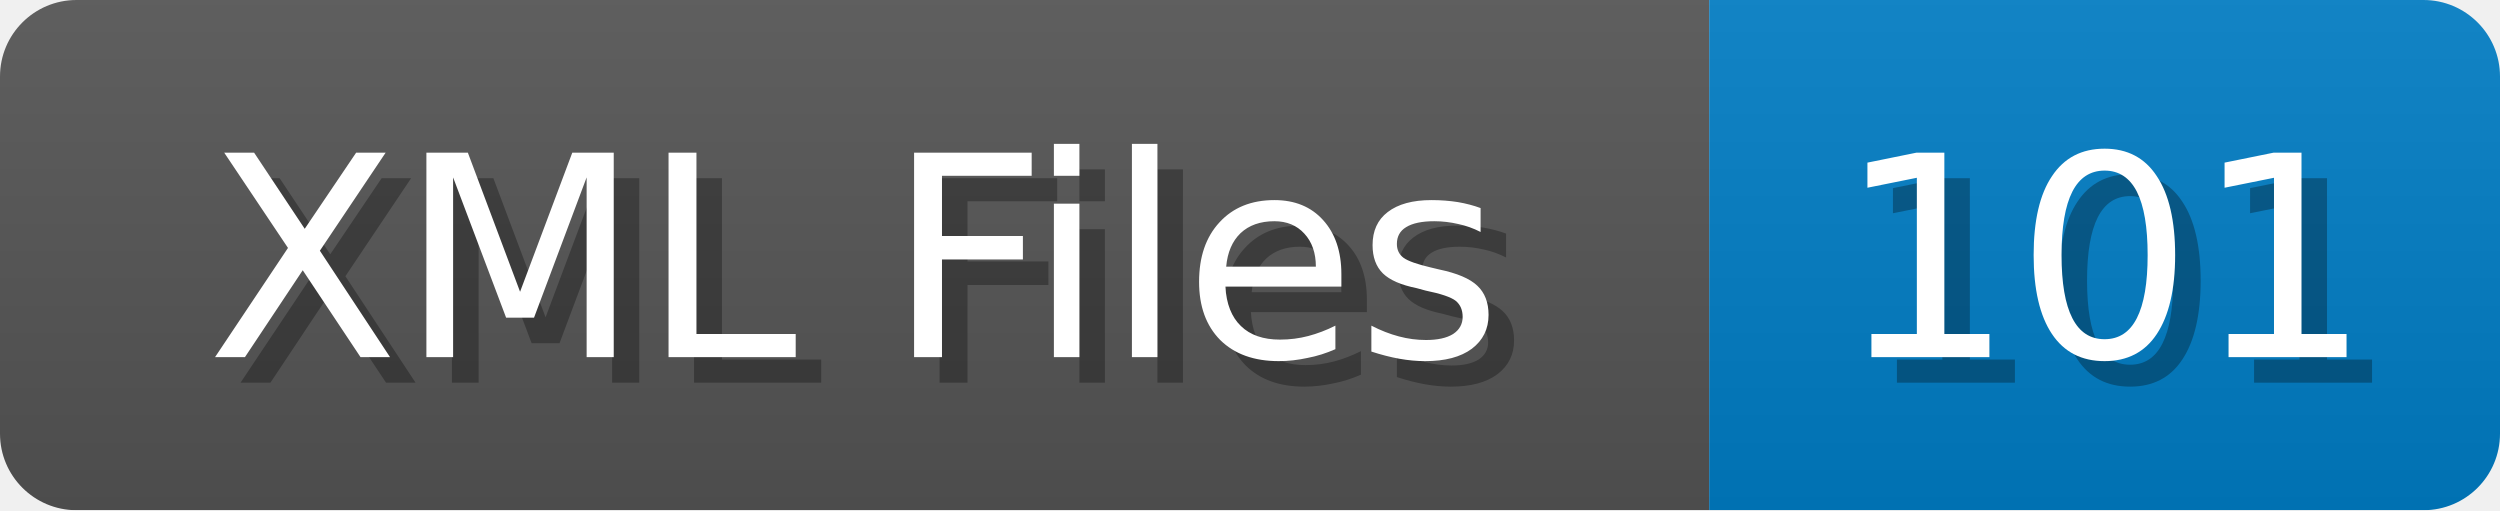
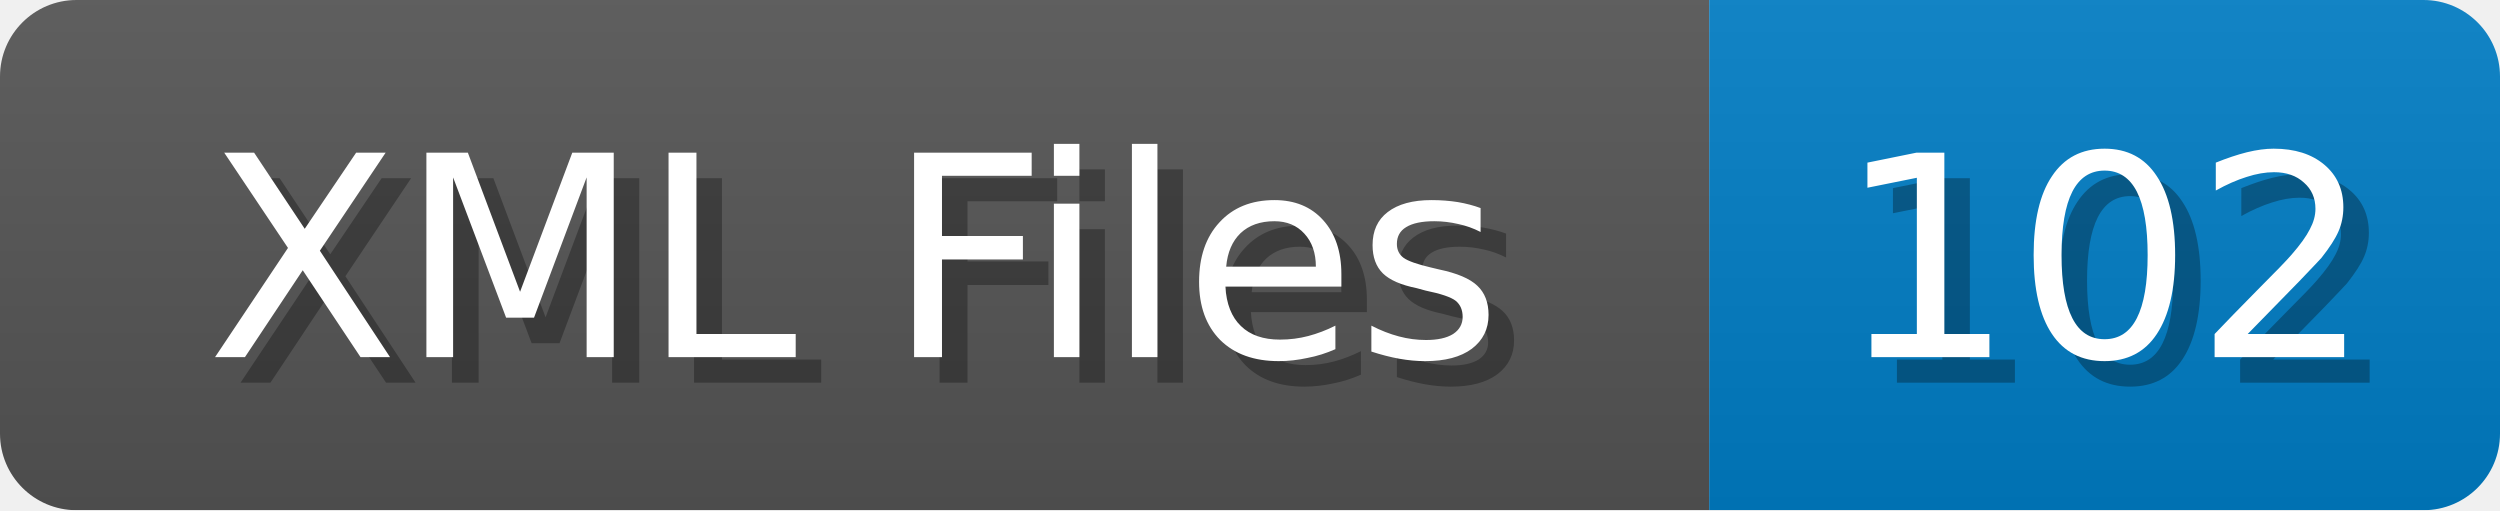
<svg xmlns="http://www.w3.org/2000/svg" width="98" height="20">
  <linearGradient id="b" x2="0" y2="100%">
    <stop offset="0" stop-color="#bbb" stop-opacity=".1" />
    <stop offset="1" stop-opacity=".1" />
  </linearGradient>
  <mask id="anybadge_1">
    <rect width="98" height="20" rx="3" fill="#fff" />
  </mask>
  <g mask="url(#anybadge_1)">
    <path fill="#555" d="M0 0h67v20H0z" />
    <path fill="#007ec6" d="M67 0h31v20H67z" />
    <path fill="url(#b)" d="M0 0h98v20H0z" />
  </g>
  <g fill="#fff" text-anchor="middle" font-family="DejaVu Sans,Verdana,Geneva,sans-serif" font-size="11">
    <text x="34.5" y="15" fill="#010101" fill-opacity=".3">XML Files</text>
    <text x="33.5" y="14">XML Files</text>
  </g>
  <g fill="#fff" text-anchor="middle" font-family="DejaVu Sans,Verdana,Geneva,sans-serif" font-size="11">
-     <text x="83.5" y="15" fill="#010101" fill-opacity=".3">101</text>
-     <text x="82.5" y="14">101</text>
+     <text x="83.5" y="15" fill="#010101" fill-opacity=".3">102</text>
+     <text x="82.5" y="14">102</text>
  </g>
</svg>
